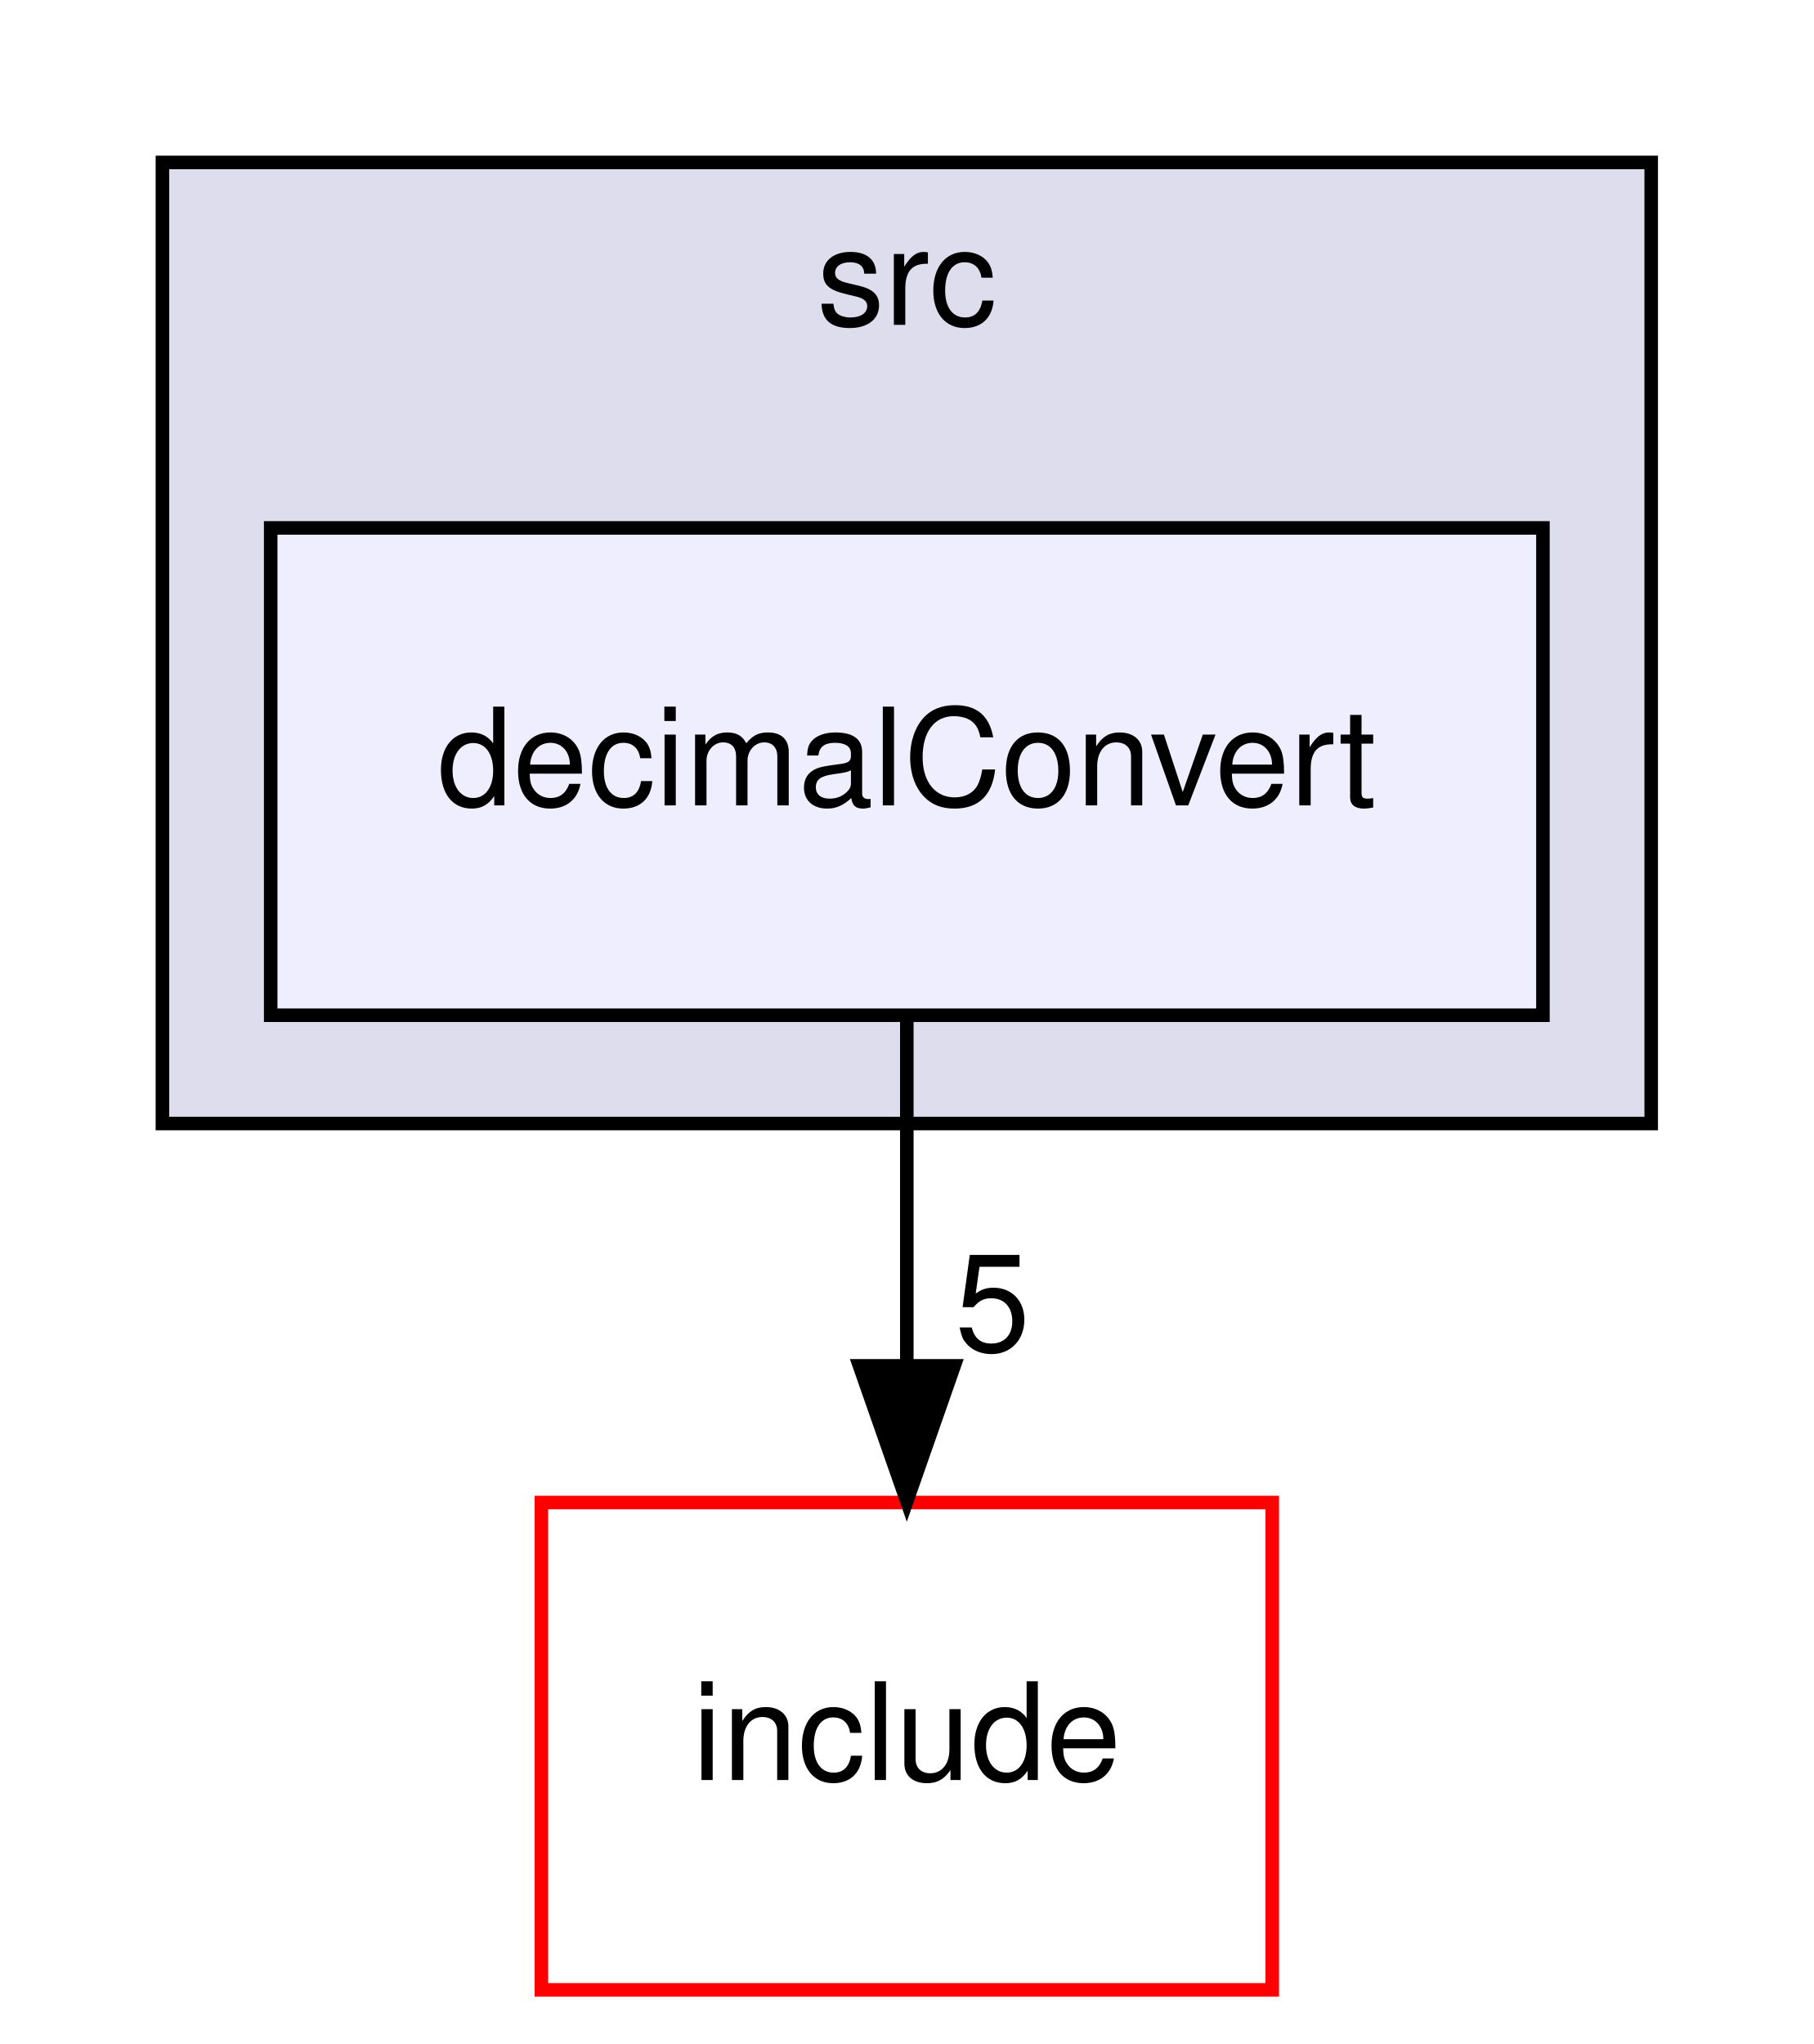
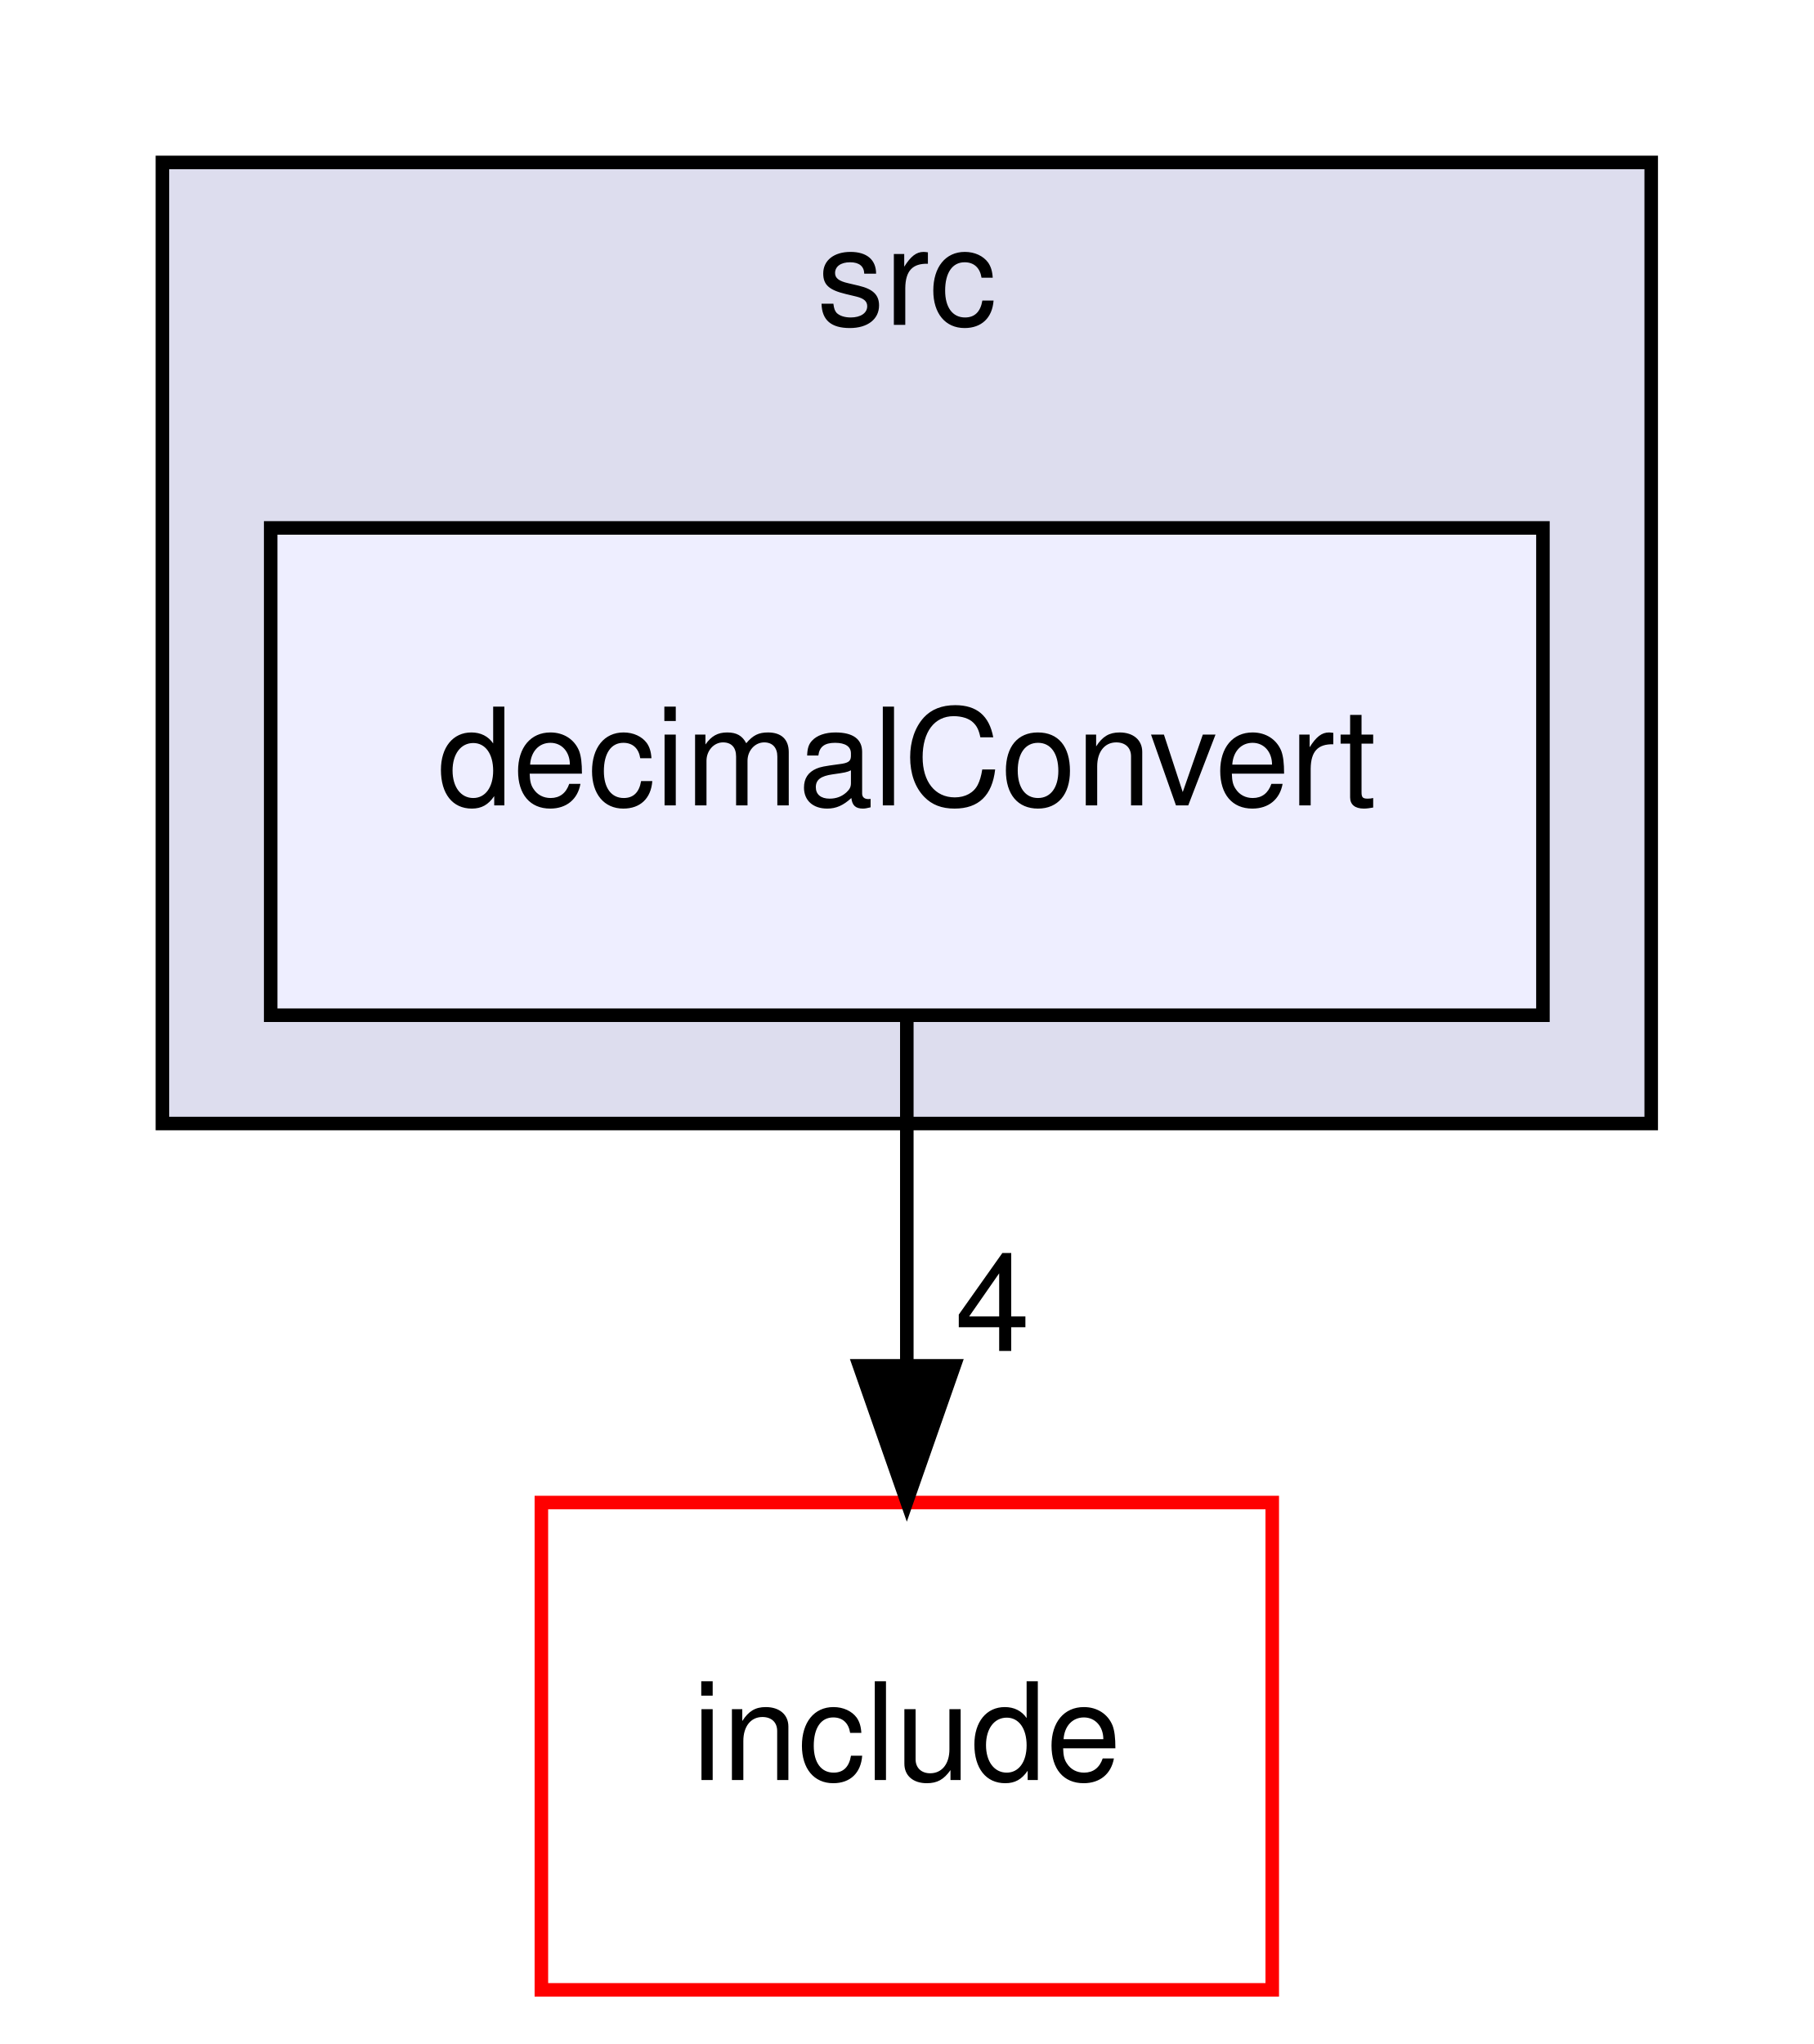
<svg xmlns="http://www.w3.org/2000/svg" xmlns:xlink="http://www.w3.org/1999/xlink" width="134pt" height="151pt" viewBox="0.00 0.00 134.00 151.00">
  <g id="graph0" class="graph" transform="scale(1 1) rotate(0) translate(4 147)">
    <g id="clust1" class="cluster">
      <g id="a_clust1">
        <a xlink:href="dir_68267d1309a1af8e8297ef4c3efbcdba.html" target="_top" xlink:title="src">
          <polygon fill="#ddddee" stroke="black" points="8,-64 8,-135 118,-135 118,-64 8,-64" />
          <text text-anchor="middle" x="63" y="-123" font-family="Helvetica,sans-Serif" font-size="10.00">src</text>
        </a>
      </g>
    </g>
    <g id="node1" class="node">
      <g id="a_node1">
        <a xlink:href="dir_34dae3d60d1e3ea69fae42e4dbb3f7f0.html" target="_top" xlink:title="decimalConvert">
          <polygon fill="#eeeeff" stroke="black" points="110,-108 16,-108 16,-72 110,-72 110,-108" />
          <text text-anchor="middle" x="63" y="-87.5" font-family="Helvetica,sans-Serif" font-size="10.00">decimalConvert</text>
        </a>
      </g>
    </g>
    <g id="node2" class="node">
      <g id="a_node2">
        <a xlink:href="dir_d44c64559bbebec7f509842c48db8b23.html" target="_top" xlink:title="include">
          <polygon fill="none" stroke="red" points="90,-36 36,-36 36,0 90,0 90,-36" />
          <text text-anchor="middle" x="63" y="-15.5" font-family="Helvetica,sans-Serif" font-size="10.00">include</text>
        </a>
      </g>
    </g>
    <g id="edge1" class="edge">
      <path fill="none" stroke="black" d="M63,-71.7C63,-63.98 63,-54.71 63,-46.11" />
      <polygon fill="black" stroke="black" points="66.5,-46.1 63,-36.1 59.5,-46.1 66.5,-46.1" />
      <g id="a_edge1-headlabel">
-         <a xlink:href="dir_000007_000000.html" target="_top" xlink:title="5">
-           <text text-anchor="middle" x="69.34" y="-47.2" font-family="Helvetica,sans-Serif" font-size="10.00">5</text>
+         <a xlink:href="dir_000007_000000.html" target="_top" xlink:title="4">
+           <text text-anchor="middle" x="69.34" y="-47.2" font-family="Helvetica,sans-Serif" font-size="10.00">4</text>
        </a>
      </g>
    </g>
  </g>
</svg>
